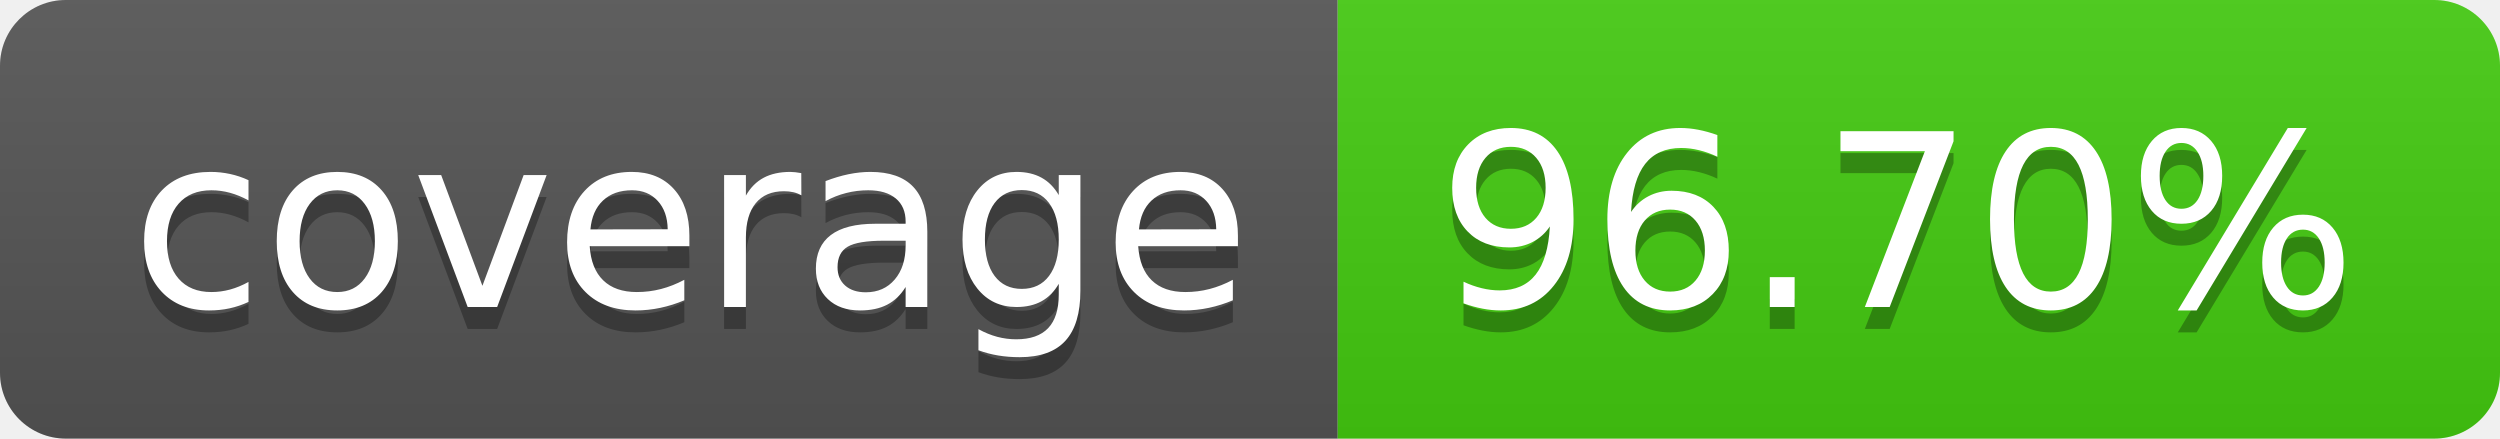
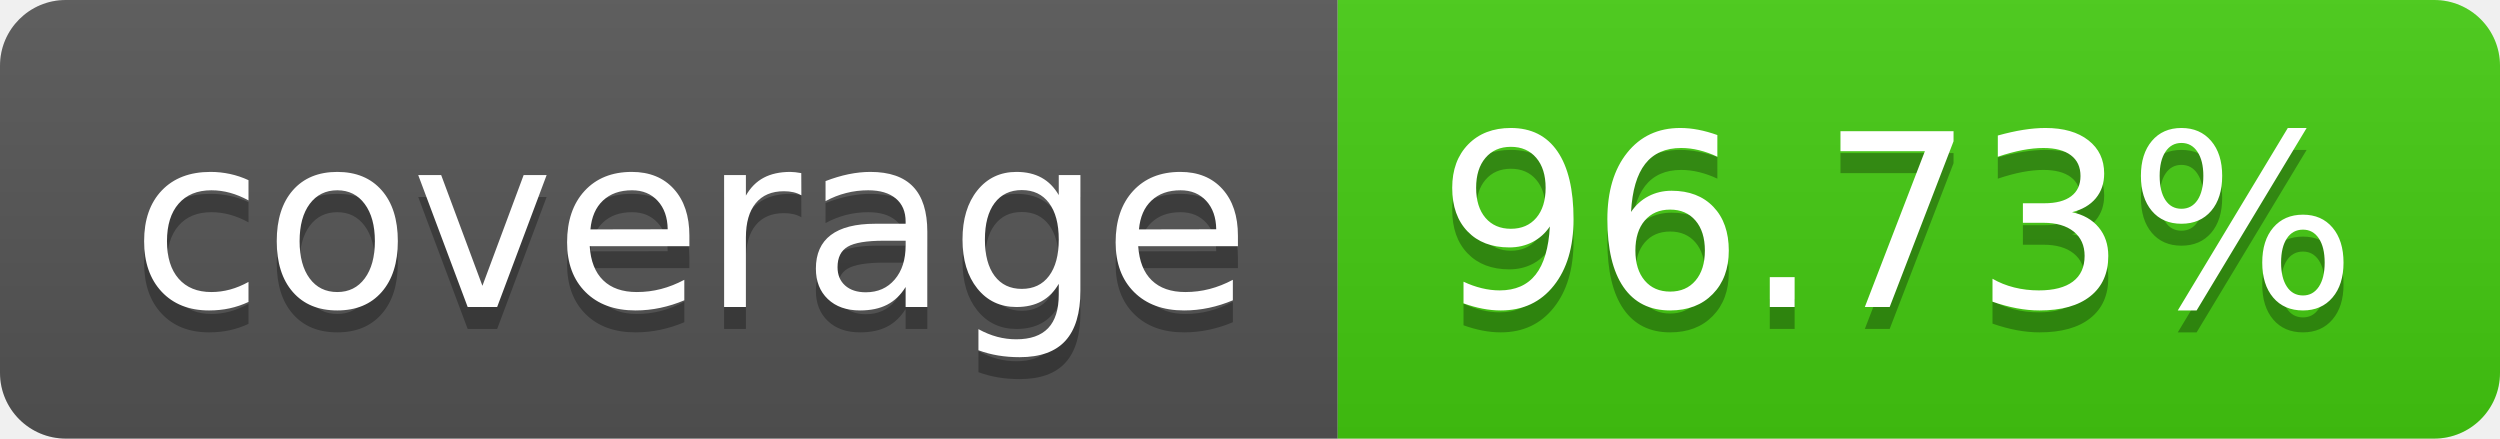
- <svg xmlns="http://www.w3.org/2000/svg" width="114" height="20" role="img" aria-label="coverage: 96.70%">
+ <svg xmlns="http://www.w3.org/2000/svg" width="114" height="20" role="img" aria-label="coverage: 96.73%">
  <linearGradient id="s" x2="0" y2="100%">
    <stop offset="0" stop-color="#bbb" stop-opacity=".1" />
    <stop offset="1" stop-opacity=".1" />
  </linearGradient>
  <clipPath id="r">
    <rect width="114" height="20" rx="3" fill="#fff" />
  </clipPath>
  <g clip-path="url(#r)">
    <rect width="61" height="20" fill="#555" />
    <rect x="61" width="53" height="20" fill="#4c1" />
    <rect width="114" height="20" fill="url(#s)" />
  </g>
  <g fill="#fff" text-anchor="middle" font-family="Verdana,Geneva,DejaVu Sans,sans-serif" text-rendering="geometricPrecision" font-size="110">
    <text aria-hidden="true" x="315" y="150" fill="#010101" fill-opacity=".3" transform="scale(.1)" textLength="510">coverage</text>
    <text x="315" y="140" transform="scale(.1)" fill="#fff" textLength="510">coverage</text>
-     <text aria-hidden="true" x="865" y="150" fill="#010101" fill-opacity=".3" transform="scale(.1)" textLength="430">96.70%</text>
-     <text x="865" y="140" transform="scale(.1)" fill="#fff" textLength="430">96.70%</text>
+     <text aria-hidden="true" x="865" y="150" fill="#010101" fill-opacity=".3" transform="scale(.1)" textLength="430">96.73%</text>
+     <text x="865" y="140" transform="scale(.1)" fill="#fff" textLength="430">96.73%</text>
  </g>
</svg>
